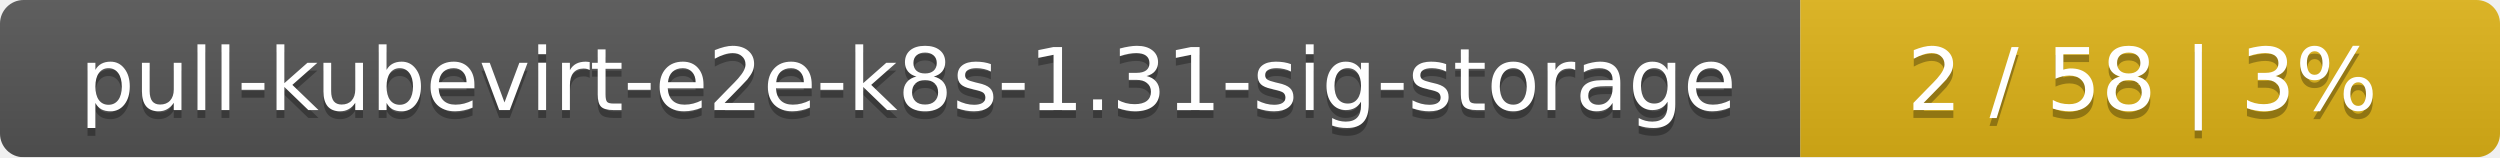
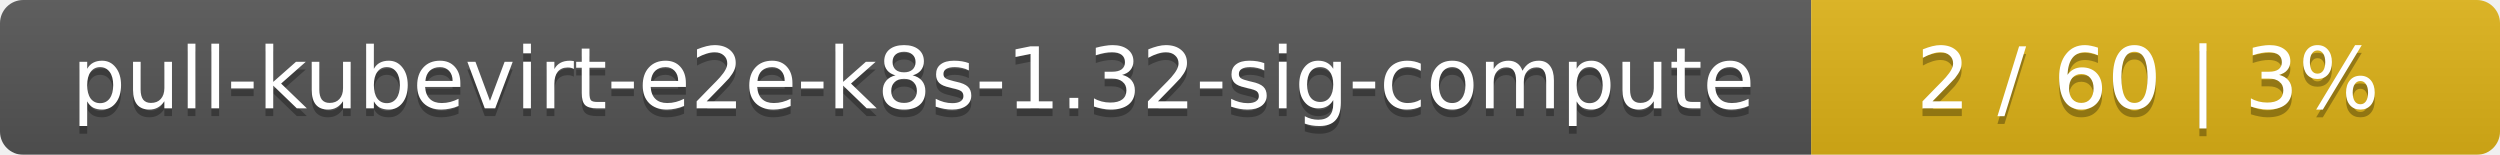
- <svg xmlns="http://www.w3.org/2000/svg" width="318" height="20">
+ <svg xmlns="http://www.w3.org/2000/svg" width="323" height="20">
  <linearGradient id="smooth" x2="0" y2="100%">
    <stop offset="0" stop-color="#bbb" stop-opacity=".1" />
    <stop offset="1" stop-opacity=".1" />
  </linearGradient>
  <mask id="round">
-     <rect width="318" height="20" rx="3" fill="#fff" />
+     <rect width="323" height="20" rx="3" fill="#fff" />
  </mask>
  <g mask="url(#round)">
-     <rect width="229" height="20" fill="#555" />
-     <rect x="229" width="89" height="20" fill="#dfb317" />
-     <rect width="318" height="20" fill="url(#smooth)" />
+     <rect width="234" height="20" fill="#555" />
+     <rect x="234" width="89" height="20" fill="#dfb317" />
+     <rect width="323" height="20" fill="url(#smooth)" />
  </g>
  <g fill="#fff" text-anchor="middle" font-family="DejaVu Sans,Verdana,Geneva,sans-serif" font-size="11">
-     <text x="115.5" y="15" fill="#010101" fill-opacity=".3">pull-kubevirt-e2e-k8s-1.31-sig-storage</text>
-     <text x="115.5" y="14">pull-kubevirt-e2e-k8s-1.31-sig-storage</text>
-     <text x="272.5" y="15" fill="#010101" fill-opacity=".3">2 / 58    |    3%</text>
-     <text x="272.5" y="14">2 / 58    |    3%</text>
+     <text x="118" y="15" fill="#010101" fill-opacity=".3">pull-kubevirt-e2e-k8s-1.32-sig-compute</text>
+     <text x="118" y="14">pull-kubevirt-e2e-k8s-1.32-sig-compute</text>
+     <text x="277.5" y="15" fill="#010101" fill-opacity=".3">2 / 60    |    3%</text>
+     <text x="277.5" y="14">2 / 60    |    3%</text>
  </g>
</svg>
